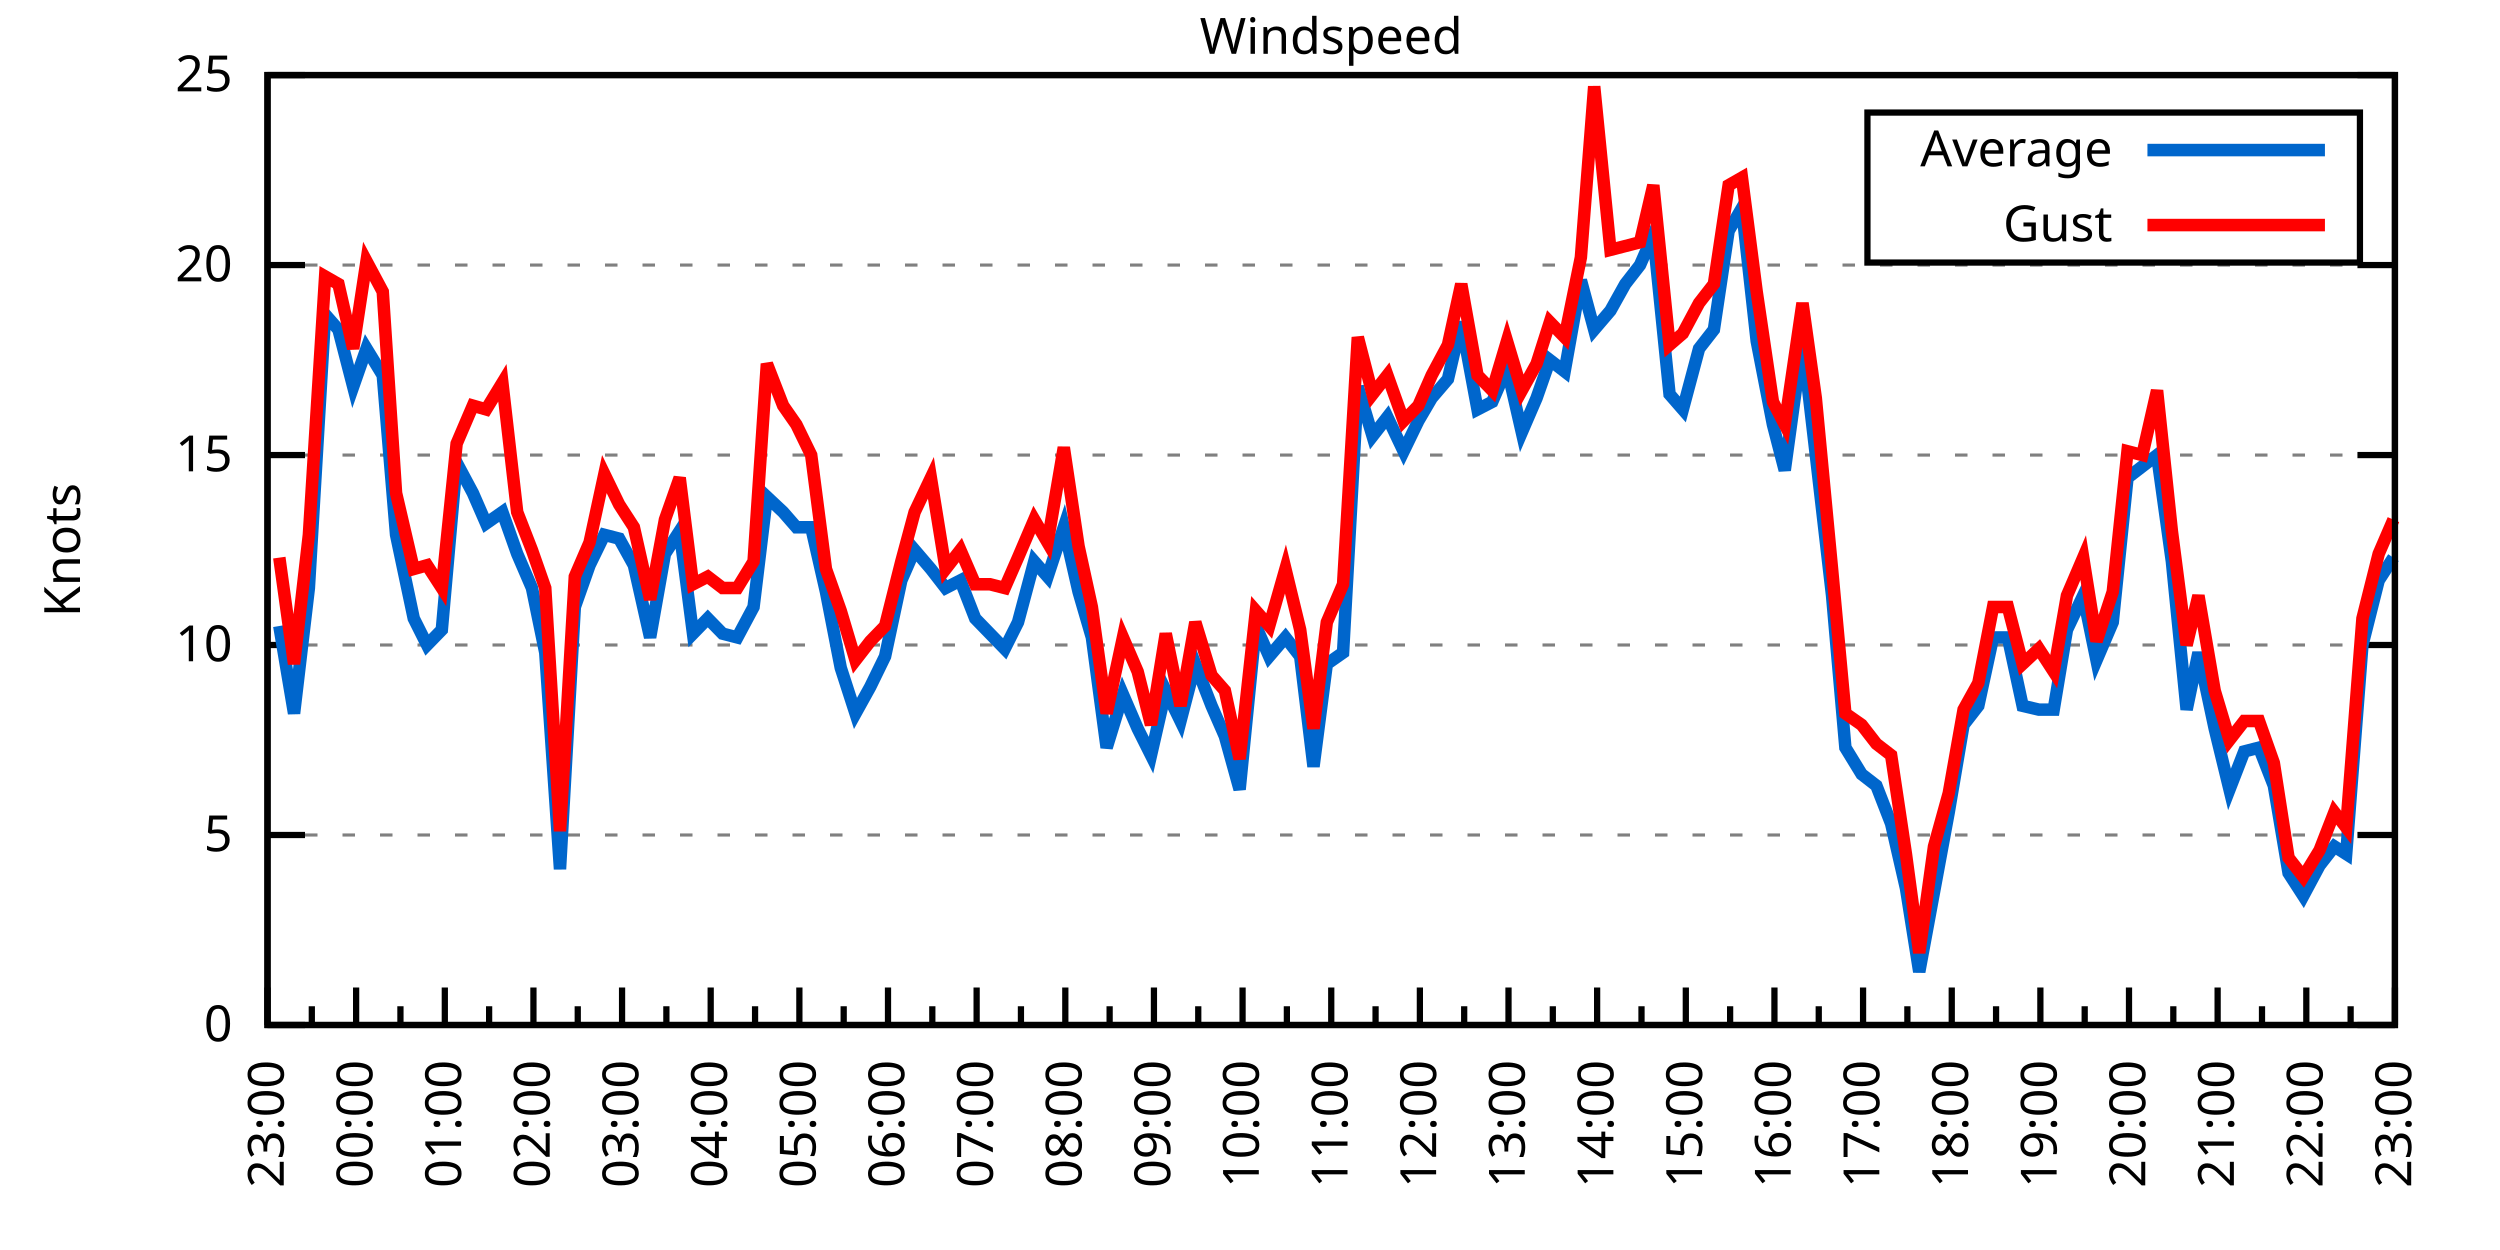
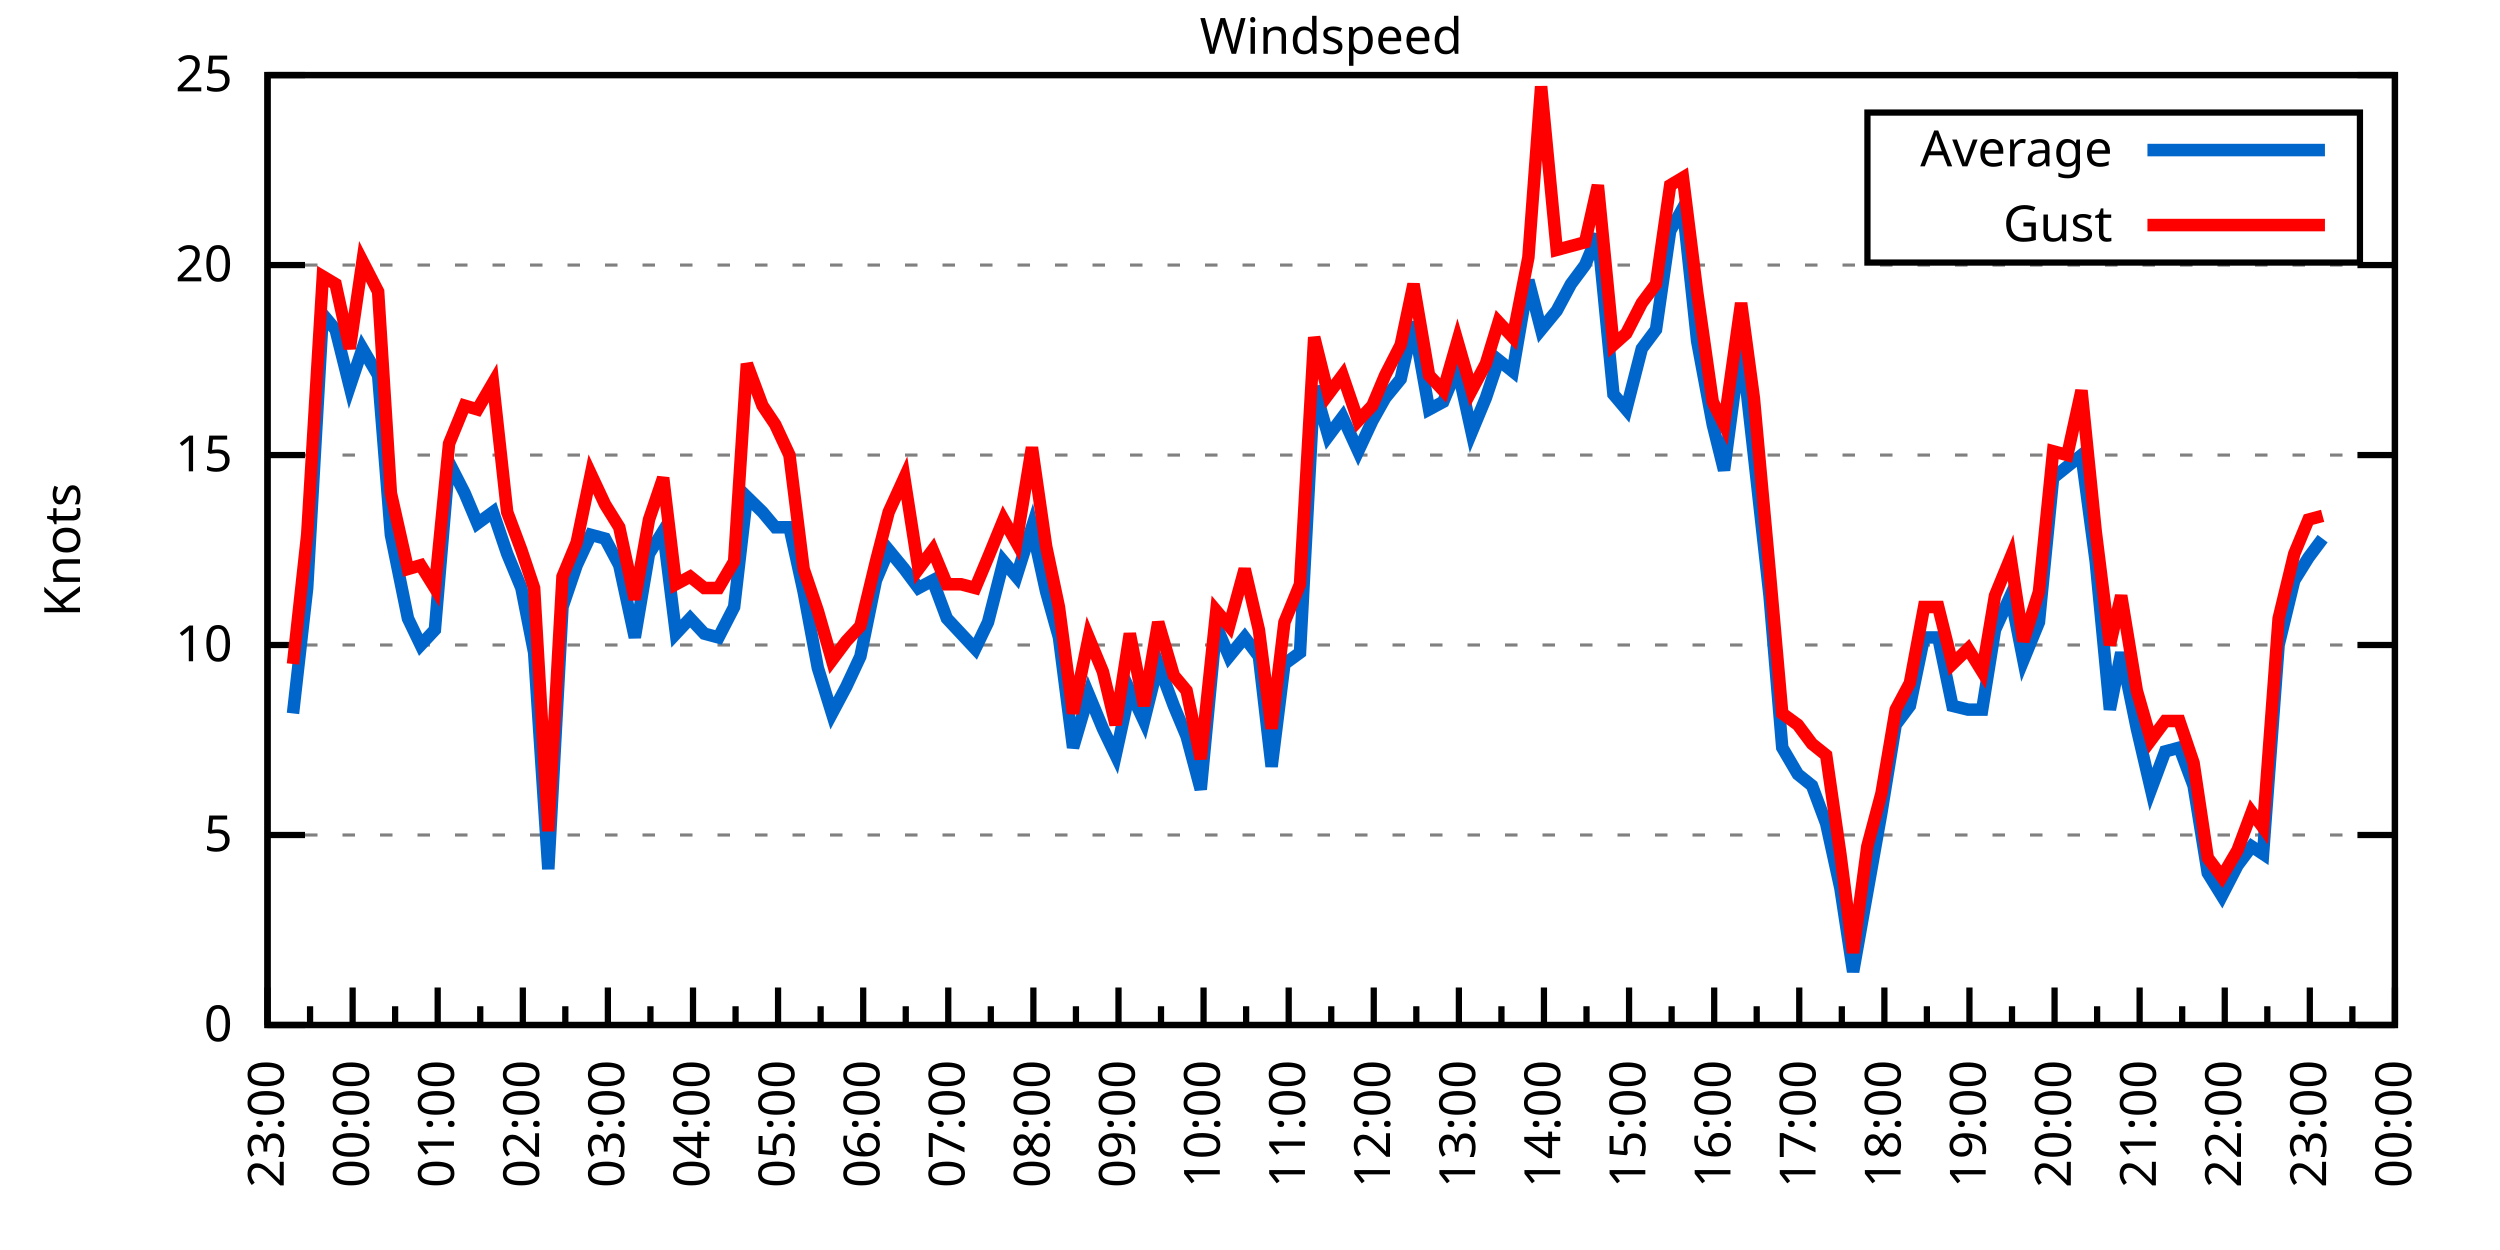
<svg xmlns="http://www.w3.org/2000/svg" xmlns:xlink="http://www.w3.org/1999/xlink" width="400" height="200" viewBox="0 0 400 200">
  <g id="gnuplot_canvas">
    <rect x="0" y="0" width="400" height="200" fill="none" />
    <defs>
      <circle id="gpDot" r="0.5" stroke-width="0.5" stroke="currentColor" />
      <path id="gpPt0" stroke-width="0.333" stroke="currentColor" d="M-1,0 h2 M0,-1 v2" />
      <path id="gpPt1" stroke-width="0.333" stroke="currentColor" d="M-1,-1 L1,1 M1,-1 L-1,1" />
      <path id="gpPt2" stroke-width="0.333" stroke="currentColor" d="M-1,0 L1,0 M0,-1 L0,1 M-1,-1 L1,1 M-1,1 L1,-1" />
      <rect id="gpPt3" stroke-width="0.333" stroke="currentColor" x="-1" y="-1" width="2" height="2" />
      <rect id="gpPt4" stroke-width="0.333" stroke="currentColor" fill="currentColor" x="-1" y="-1" width="2" height="2" />
      <circle id="gpPt5" stroke-width="0.333" stroke="currentColor" cx="0" cy="0" r="1" />
      <use xlink:href="#gpPt5" id="gpPt6" fill="currentColor" stroke="none" />
      <path id="gpPt7" stroke-width="0.333" stroke="currentColor" d="M0,-1.33 L-1.33,0.67 L1.33,0.67 z" />
      <use xlink:href="#gpPt7" id="gpPt8" fill="currentColor" stroke="none" />
      <use xlink:href="#gpPt7" id="gpPt9" stroke="currentColor" transform="rotate(180)" />
      <use xlink:href="#gpPt9" id="gpPt10" fill="currentColor" stroke="none" />
      <use xlink:href="#gpPt3" id="gpPt11" stroke="currentColor" transform="rotate(45)" />
      <use xlink:href="#gpPt11" id="gpPt12" fill="currentColor" stroke="none" />
      <path id="gpPt13" stroke-width="0.333" stroke="currentColor" d="M0,1.330 L1.265,0.411 L0.782,-1.067 L-0.782,-1.076 L-1.265,0.411 z" />
      <use xlink:href="#gpPt13" id="gpPt14" fill="currentColor" stroke="none" />
      <filter id="textbox" filterUnits="objectBoundingBox" x="0" y="0" height="1" width="1">
        <feFlood flood-color="white" flood-opacity="1" result="bgnd" />
        <feComposite in="SourceGraphic" in2="bgnd" operator="atop" />
      </filter>
      <filter id="greybox" filterUnits="objectBoundingBox" x="0" y="0" height="1" width="1">
        <feFlood flood-color="lightgrey" flood-opacity="1" result="grey" />
        <feComposite in="SourceGraphic" in2="grey" operator="atop" />
      </filter>
    </defs>
    <g fill="none" color="white" stroke="currentColor" stroke-width="1.00" stroke-linecap="butt" stroke-linejoin="miter">
</g>
    <g fill="none" color="black" stroke="currentColor" stroke-width="1.00" stroke-linecap="butt" stroke-linejoin="miter">
      <g stroke="none" shape-rendering="crispEdges">
        <polygon fill="rgb(255, 255, 255)" points="42.80,164.00 383.18,164.00 383.18,12.02 42.80,12.02 " />
      </g>
    </g>
    <g fill="none" color="black" stroke="currentColor" stroke-width="1.00" stroke-linecap="butt" stroke-linejoin="miter">
</g>
    <g fill="none" color="black" stroke="black" stroke-width="0.50" stroke-linecap="butt" stroke-linejoin="miter">
</g>
    <g fill="none" color="gray" stroke="currentColor" stroke-width="0.50" stroke-linecap="butt" stroke-linejoin="miter">
      <path stroke="gray" stroke-dasharray="2,4" class="gridline" d="M42.80,164.00 L383.19,164.00  " />
    </g>
    <g fill="none" color="gray" stroke="gray" stroke-width="1.00" stroke-linecap="butt" stroke-linejoin="miter">
</g>
    <g fill="none" color="black" stroke="currentColor" stroke-width="1.00" stroke-linecap="butt" stroke-linejoin="miter">
      <path stroke="black" d="M42.80,164.00 L48.80,164.00 M383.19,164.00 L377.19,164.00  " />
      <g transform="translate(37.20,166.60)" stroke="none" fill="black" font-family="Sans" font-size="8.00" text-anchor="end">
        <text>
          <tspan font-family="Sans"> 0</tspan>
        </text>
      </g>
    </g>
    <g fill="none" color="black" stroke="currentColor" stroke-width="1.00" stroke-linecap="butt" stroke-linejoin="miter">
</g>
    <g fill="none" color="black" stroke="black" stroke-width="0.50" stroke-linecap="butt" stroke-linejoin="miter">
</g>
    <g fill="none" color="gray" stroke="currentColor" stroke-width="0.50" stroke-linecap="butt" stroke-linejoin="miter">
      <path stroke="gray" stroke-dasharray="2,4" class="gridline" d="M42.80,133.60 L383.19,133.60  " />
    </g>
    <g fill="none" color="gray" stroke="gray" stroke-width="1.00" stroke-linecap="butt" stroke-linejoin="miter">
</g>
    <g fill="none" color="black" stroke="currentColor" stroke-width="1.00" stroke-linecap="butt" stroke-linejoin="miter">
      <path stroke="black" d="M42.80,133.60 L48.80,133.60 M383.19,133.60 L377.19,133.60  " />
      <g transform="translate(37.20,136.20)" stroke="none" fill="black" font-family="Sans" font-size="8.00" text-anchor="end">
        <text>
          <tspan font-family="Sans"> 5</tspan>
        </text>
      </g>
    </g>
    <g fill="none" color="black" stroke="currentColor" stroke-width="1.00" stroke-linecap="butt" stroke-linejoin="miter">
</g>
    <g fill="none" color="black" stroke="black" stroke-width="0.50" stroke-linecap="butt" stroke-linejoin="miter">
</g>
    <g fill="none" color="gray" stroke="currentColor" stroke-width="0.50" stroke-linecap="butt" stroke-linejoin="miter">
      <path stroke="gray" stroke-dasharray="2,4" class="gridline" d="M42.80,103.20 L383.19,103.20  " />
    </g>
    <g fill="none" color="gray" stroke="gray" stroke-width="1.00" stroke-linecap="butt" stroke-linejoin="miter">
</g>
    <g fill="none" color="black" stroke="currentColor" stroke-width="1.00" stroke-linecap="butt" stroke-linejoin="miter">
      <path stroke="black" d="M42.80,103.20 L48.80,103.20 M383.19,103.20 L377.19,103.20  " />
      <g transform="translate(37.20,105.80)" stroke="none" fill="black" font-family="Sans" font-size="8.00" text-anchor="end">
        <text>
          <tspan font-family="Sans"> 10</tspan>
        </text>
      </g>
    </g>
    <g fill="none" color="black" stroke="currentColor" stroke-width="1.00" stroke-linecap="butt" stroke-linejoin="miter">
</g>
    <g fill="none" color="black" stroke="black" stroke-width="0.50" stroke-linecap="butt" stroke-linejoin="miter">
</g>
    <g fill="none" color="gray" stroke="currentColor" stroke-width="0.50" stroke-linecap="butt" stroke-linejoin="miter">
      <path stroke="gray" stroke-dasharray="2,4" class="gridline" d="M42.80,72.81 L383.19,72.81  " />
    </g>
    <g fill="none" color="gray" stroke="gray" stroke-width="1.00" stroke-linecap="butt" stroke-linejoin="miter">
</g>
    <g fill="none" color="black" stroke="currentColor" stroke-width="1.00" stroke-linecap="butt" stroke-linejoin="miter">
      <path stroke="black" d="M42.80,72.81 L48.80,72.81 M383.19,72.81 L377.19,72.81  " />
      <g transform="translate(37.20,75.41)" stroke="none" fill="black" font-family="Sans" font-size="8.00" text-anchor="end">
        <text>
          <tspan font-family="Sans"> 15</tspan>
        </text>
      </g>
    </g>
    <g fill="none" color="black" stroke="currentColor" stroke-width="1.00" stroke-linecap="butt" stroke-linejoin="miter">
</g>
    <g fill="none" color="black" stroke="black" stroke-width="0.50" stroke-linecap="butt" stroke-linejoin="miter">
</g>
    <g fill="none" color="gray" stroke="currentColor" stroke-width="0.50" stroke-linecap="butt" stroke-linejoin="miter">
      <path stroke="gray" stroke-dasharray="2,4" class="gridline" d="M42.80,42.41 L383.19,42.41  " />
    </g>
    <g fill="none" color="gray" stroke="gray" stroke-width="1.00" stroke-linecap="butt" stroke-linejoin="miter">
</g>
    <g fill="none" color="black" stroke="currentColor" stroke-width="1.00" stroke-linecap="butt" stroke-linejoin="miter">
      <path stroke="black" d="M42.80,42.41 L48.80,42.41 M383.19,42.41 L377.19,42.41  " />
      <g transform="translate(37.20,45.01)" stroke="none" fill="black" font-family="Sans" font-size="8.00" text-anchor="end">
        <text>
          <tspan font-family="Sans"> 20</tspan>
        </text>
      </g>
    </g>
    <g fill="none" color="black" stroke="currentColor" stroke-width="1.00" stroke-linecap="butt" stroke-linejoin="miter">
</g>
    <g fill="none" color="black" stroke="black" stroke-width="0.50" stroke-linecap="butt" stroke-linejoin="miter">
</g>
    <g fill="none" color="gray" stroke="currentColor" stroke-width="0.50" stroke-linecap="butt" stroke-linejoin="miter">
      <path stroke="gray" stroke-dasharray="2,4" class="gridline" d="M42.80,12.01 L383.19,12.01  " />
    </g>
    <g fill="none" color="gray" stroke="gray" stroke-width="1.00" stroke-linecap="butt" stroke-linejoin="miter">
</g>
    <g fill="none" color="black" stroke="currentColor" stroke-width="1.00" stroke-linecap="butt" stroke-linejoin="miter">
      <path stroke="black" d="M42.80,12.01 L48.80,12.01 M383.19,12.01 L377.19,12.01  " />
      <g transform="translate(37.20,14.61)" stroke="none" fill="black" font-family="Sans" font-size="8.00" text-anchor="end">
        <text>
          <tspan font-family="Sans"> 25</tspan>
        </text>
      </g>
    </g>
    <g fill="none" color="black" stroke="currentColor" stroke-width="1.00" stroke-linecap="butt" stroke-linejoin="miter">
      <path stroke="black" d="M42.80,164.00 L42.80,158.00  " />
      <g transform="translate(45.40,169.60) rotate(270)" stroke="none" fill="black" font-family="Sans" font-size="8.00" text-anchor="end">
        <text>
          <tspan font-family="Sans">23:00</tspan>
        </text>
      </g>
    </g>
    <g fill="none" color="black" stroke="currentColor" stroke-width="1.00" stroke-linecap="butt" stroke-linejoin="miter">
-       <path stroke="black" d="M49.89,164.00 L49.89,161.00 M56.98,164.00 L56.98,158.00  " />
-       <g transform="translate(59.58,169.60) rotate(270)" stroke="none" fill="black" font-family="Sans" font-size="8.00" text-anchor="end">
+       <path stroke="black" d="M49.61,164.00 L49.61,161.00 M56.42,164.00 L56.42,158.00  " />
+       <g transform="translate(59.02,169.60) rotate(270)" stroke="none" fill="black" font-family="Sans" font-size="8.00" text-anchor="end">
        <text>
          <tspan font-family="Sans">00:00</tspan>
        </text>
      </g>
    </g>
    <g fill="none" color="black" stroke="currentColor" stroke-width="1.00" stroke-linecap="butt" stroke-linejoin="miter">
-       <path stroke="black" d="M64.07,164.00 L64.07,161.00 M71.17,164.00 L71.17,158.00  " />
-       <g transform="translate(73.77,169.60) rotate(270)" stroke="none" fill="black" font-family="Sans" font-size="8.00" text-anchor="end">
+       <path stroke="black" d="M63.22,164.00 L63.22,161.00 M70.03,164.00 L70.03,158.00  " />
+       <g transform="translate(72.63,169.60) rotate(270)" stroke="none" fill="black" font-family="Sans" font-size="8.00" text-anchor="end">
        <text>
          <tspan font-family="Sans">01:00</tspan>
        </text>
      </g>
    </g>
    <g fill="none" color="black" stroke="currentColor" stroke-width="1.00" stroke-linecap="butt" stroke-linejoin="miter">
-       <path stroke="black" d="M78.26,164.00 L78.26,161.00 M85.35,164.00 L85.35,158.00  " />
-       <g transform="translate(87.95,169.60) rotate(270)" stroke="none" fill="black" font-family="Sans" font-size="8.00" text-anchor="end">
+       <path stroke="black" d="M76.84,164.00 L76.84,161.00 M83.65,164.00 L83.65,158.00  " />
+       <g transform="translate(86.25,169.60) rotate(270)" stroke="none" fill="black" font-family="Sans" font-size="8.00" text-anchor="end">
        <text>
          <tspan font-family="Sans">02:00</tspan>
        </text>
      </g>
    </g>
    <g fill="none" color="black" stroke="currentColor" stroke-width="1.00" stroke-linecap="butt" stroke-linejoin="miter">
-       <path stroke="black" d="M92.44,164.00 L92.44,161.00 M99.53,164.00 L99.53,158.00  " />
-       <g transform="translate(102.13,169.60) rotate(270)" stroke="none" fill="black" font-family="Sans" font-size="8.00" text-anchor="end">
+       <path stroke="black" d="M90.45,164.00 L90.45,161.00 M97.26,164.00 L97.26,158.00  " />
+       <g transform="translate(99.86,169.60) rotate(270)" stroke="none" fill="black" font-family="Sans" font-size="8.00" text-anchor="end">
        <text>
          <tspan font-family="Sans">03:00</tspan>
        </text>
      </g>
    </g>
    <g fill="none" color="black" stroke="currentColor" stroke-width="1.00" stroke-linecap="butt" stroke-linejoin="miter">
-       <path stroke="black" d="M106.62,164.00 L106.62,161.00 M113.71,164.00 L113.71,158.00  " />
-       <g transform="translate(116.31,169.60) rotate(270)" stroke="none" fill="black" font-family="Sans" font-size="8.00" text-anchor="end">
+       <path stroke="black" d="M104.07,164.00 L104.07,161.00 M110.88,164.00 L110.88,158.00  " />
+       <g transform="translate(113.48,169.60) rotate(270)" stroke="none" fill="black" font-family="Sans" font-size="8.00" text-anchor="end">
        <text>
          <tspan font-family="Sans">04:00</tspan>
        </text>
      </g>
    </g>
    <g fill="none" color="black" stroke="currentColor" stroke-width="1.00" stroke-linecap="butt" stroke-linejoin="miter">
-       <path stroke="black" d="M120.81,164.00 L120.81,161.00 M127.90,164.00 L127.90,158.00  " />
-       <g transform="translate(130.50,169.60) rotate(270)" stroke="none" fill="black" font-family="Sans" font-size="8.00" text-anchor="end">
+       <path stroke="black" d="M117.69,164.00 L117.69,161.00 M124.49,164.00 L124.49,158.00  " />
+       <g transform="translate(127.09,169.60) rotate(270)" stroke="none" fill="black" font-family="Sans" font-size="8.00" text-anchor="end">
        <text>
          <tspan font-family="Sans">05:00</tspan>
        </text>
      </g>
    </g>
    <g fill="none" color="black" stroke="currentColor" stroke-width="1.00" stroke-linecap="butt" stroke-linejoin="miter">
-       <path stroke="black" d="M134.99,164.00 L134.99,161.00 M142.08,164.00 L142.08,158.00  " />
-       <g transform="translate(144.68,169.60) rotate(270)" stroke="none" fill="black" font-family="Sans" font-size="8.00" text-anchor="end">
+       <path stroke="black" d="M131.30,164.00 L131.30,161.00 M138.11,164.00 L138.11,158.00  " />
+       <g transform="translate(140.71,169.60) rotate(270)" stroke="none" fill="black" font-family="Sans" font-size="8.00" text-anchor="end">
        <text>
          <tspan font-family="Sans">06:00</tspan>
        </text>
      </g>
    </g>
    <g fill="none" color="black" stroke="currentColor" stroke-width="1.00" stroke-linecap="butt" stroke-linejoin="miter">
-       <path stroke="black" d="M149.17,164.00 L149.17,161.00 M156.26,164.00 L156.26,158.00  " />
-       <g transform="translate(158.86,169.60) rotate(270)" stroke="none" fill="black" font-family="Sans" font-size="8.00" text-anchor="end">
+       <path stroke="black" d="M144.92,164.00 L144.92,161.00 M151.72,164.00 L151.72,158.00  " />
+       <g transform="translate(154.32,169.60) rotate(270)" stroke="none" fill="black" font-family="Sans" font-size="8.00" text-anchor="end">
        <text>
          <tspan font-family="Sans">07:00</tspan>
        </text>
      </g>
    </g>
    <g fill="none" color="black" stroke="currentColor" stroke-width="1.00" stroke-linecap="butt" stroke-linejoin="miter">
-       <path stroke="black" d="M163.35,164.00 L163.35,161.00 M170.45,164.00 L170.45,158.00  " />
-       <g transform="translate(173.05,169.60) rotate(270)" stroke="none" fill="black" font-family="Sans" font-size="8.00" text-anchor="end">
+       <path stroke="black" d="M158.53,164.00 L158.53,161.00 M165.34,164.00 L165.34,158.00  " />
+       <g transform="translate(167.94,169.60) rotate(270)" stroke="none" fill="black" font-family="Sans" font-size="8.00" text-anchor="end">
        <text>
          <tspan font-family="Sans">08:00</tspan>
        </text>
      </g>
    </g>
    <g fill="none" color="black" stroke="currentColor" stroke-width="1.00" stroke-linecap="butt" stroke-linejoin="miter">
-       <path stroke="black" d="M177.54,164.00 L177.54,161.00 M184.63,164.00 L184.63,158.00  " />
-       <g transform="translate(187.23,169.60) rotate(270)" stroke="none" fill="black" font-family="Sans" font-size="8.00" text-anchor="end">
+       <path stroke="black" d="M172.15,164.00 L172.15,161.00 M178.96,164.00 L178.96,158.00  " />
+       <g transform="translate(181.56,169.60) rotate(270)" stroke="none" fill="black" font-family="Sans" font-size="8.00" text-anchor="end">
        <text>
          <tspan font-family="Sans">09:00</tspan>
        </text>
      </g>
    </g>
    <g fill="none" color="black" stroke="currentColor" stroke-width="1.00" stroke-linecap="butt" stroke-linejoin="miter">
-       <path stroke="black" d="M191.72,164.00 L191.72,161.00 M198.81,164.00 L198.81,158.00  " />
-       <g transform="translate(201.41,169.60) rotate(270)" stroke="none" fill="black" font-family="Sans" font-size="8.00" text-anchor="end">
+       <path stroke="black" d="M185.76,164.00 L185.76,161.00 M192.57,164.00 L192.57,158.00  " />
+       <g transform="translate(195.17,169.60) rotate(270)" stroke="none" fill="black" font-family="Sans" font-size="8.00" text-anchor="end">
        <text>
          <tspan font-family="Sans">10:00</tspan>
        </text>
      </g>
    </g>
    <g fill="none" color="black" stroke="currentColor" stroke-width="1.00" stroke-linecap="butt" stroke-linejoin="miter">
-       <path stroke="black" d="M205.90,164.00 L205.90,161.00 M213.00,164.00 L213.00,158.00  " />
-       <g transform="translate(215.60,169.60) rotate(270)" stroke="none" fill="black" font-family="Sans" font-size="8.00" text-anchor="end">
+       <path stroke="black" d="M199.38,164.00 L199.38,161.00 M206.19,164.00 L206.19,158.00  " />
+       <g transform="translate(208.79,169.60) rotate(270)" stroke="none" fill="black" font-family="Sans" font-size="8.00" text-anchor="end">
        <text>
          <tspan font-family="Sans">11:00</tspan>
        </text>
      </g>
    </g>
    <g fill="none" color="black" stroke="currentColor" stroke-width="1.00" stroke-linecap="butt" stroke-linejoin="miter">
-       <path stroke="black" d="M220.09,164.00 L220.09,161.00 M227.18,164.00 L227.18,158.00  " />
-       <g transform="translate(229.78,169.60) rotate(270)" stroke="none" fill="black" font-family="Sans" font-size="8.00" text-anchor="end">
+       <path stroke="black" d="M213.00,164.00 L213.00,161.00 M219.80,164.00 L219.80,158.00  " />
+       <g transform="translate(222.40,169.60) rotate(270)" stroke="none" fill="black" font-family="Sans" font-size="8.00" text-anchor="end">
        <text>
          <tspan font-family="Sans">12:00</tspan>
        </text>
      </g>
    </g>
    <g fill="none" color="black" stroke="currentColor" stroke-width="1.00" stroke-linecap="butt" stroke-linejoin="miter">
-       <path stroke="black" d="M234.27,164.00 L234.27,161.00 M241.36,164.00 L241.36,158.00  " />
-       <g transform="translate(243.96,169.60) rotate(270)" stroke="none" fill="black" font-family="Sans" font-size="8.00" text-anchor="end">
+       <path stroke="black" d="M226.61,164.00 L226.61,161.00 M233.42,164.00 L233.42,158.00  " />
+       <g transform="translate(236.02,169.60) rotate(270)" stroke="none" fill="black" font-family="Sans" font-size="8.00" text-anchor="end">
        <text>
          <tspan font-family="Sans">13:00</tspan>
        </text>
      </g>
    </g>
    <g fill="none" color="black" stroke="currentColor" stroke-width="1.00" stroke-linecap="butt" stroke-linejoin="miter">
-       <path stroke="black" d="M248.45,164.00 L248.45,161.00 M255.54,164.00 L255.54,158.00  " />
-       <g transform="translate(258.14,169.60) rotate(270)" stroke="none" fill="black" font-family="Sans" font-size="8.00" text-anchor="end">
+       <path stroke="black" d="M240.23,164.00 L240.23,161.00 M247.03,164.00 L247.03,158.00  " />
+       <g transform="translate(249.63,169.60) rotate(270)" stroke="none" fill="black" font-family="Sans" font-size="8.00" text-anchor="end">
        <text>
          <tspan font-family="Sans">14:00</tspan>
        </text>
      </g>
    </g>
    <g fill="none" color="black" stroke="currentColor" stroke-width="1.00" stroke-linecap="butt" stroke-linejoin="miter">
-       <path stroke="black" d="M262.64,164.00 L262.64,161.00 M269.73,164.00 L269.73,158.00  " />
-       <g transform="translate(272.33,169.60) rotate(270)" stroke="none" fill="black" font-family="Sans" font-size="8.00" text-anchor="end">
+       <path stroke="black" d="M253.84,164.00 L253.84,161.00 M260.65,164.00 L260.65,158.00  " />
+       <g transform="translate(263.25,169.60) rotate(270)" stroke="none" fill="black" font-family="Sans" font-size="8.00" text-anchor="end">
        <text>
          <tspan font-family="Sans">15:00</tspan>
        </text>
      </g>
    </g>
    <g fill="none" color="black" stroke="currentColor" stroke-width="1.00" stroke-linecap="butt" stroke-linejoin="miter">
-       <path stroke="black" d="M276.82,164.00 L276.82,161.00 M283.91,164.00 L283.91,158.00  " />
-       <g transform="translate(286.51,169.60) rotate(270)" stroke="none" fill="black" font-family="Sans" font-size="8.00" text-anchor="end">
+       <path stroke="black" d="M267.46,164.00 L267.46,161.00 M274.27,164.00 L274.27,158.00  " />
+       <g transform="translate(276.87,169.60) rotate(270)" stroke="none" fill="black" font-family="Sans" font-size="8.00" text-anchor="end">
        <text>
          <tspan font-family="Sans">16:00</tspan>
        </text>
      </g>
    </g>
    <g fill="none" color="black" stroke="currentColor" stroke-width="1.00" stroke-linecap="butt" stroke-linejoin="miter">
-       <path stroke="black" d="M291.00,164.00 L291.00,161.00 M298.09,164.00 L298.09,158.00  " />
-       <g transform="translate(300.69,169.60) rotate(270)" stroke="none" fill="black" font-family="Sans" font-size="8.00" text-anchor="end">
+       <path stroke="black" d="M281.07,164.00 L281.07,161.00 M287.88,164.00 L287.88,158.00  " />
+       <g transform="translate(290.48,169.60) rotate(270)" stroke="none" fill="black" font-family="Sans" font-size="8.00" text-anchor="end">
        <text>
          <tspan font-family="Sans">17:00</tspan>
        </text>
      </g>
    </g>
    <g fill="none" color="black" stroke="currentColor" stroke-width="1.00" stroke-linecap="butt" stroke-linejoin="miter">
-       <path stroke="black" d="M305.18,164.00 L305.18,161.00 M312.28,164.00 L312.28,158.00  " />
-       <g transform="translate(314.88,169.60) rotate(270)" stroke="none" fill="black" font-family="Sans" font-size="8.00" text-anchor="end">
+       <path stroke="black" d="M294.69,164.00 L294.69,161.00 M301.50,164.00 L301.50,158.00  " />
+       <g transform="translate(304.10,169.60) rotate(270)" stroke="none" fill="black" font-family="Sans" font-size="8.00" text-anchor="end">
        <text>
          <tspan font-family="Sans">18:00</tspan>
        </text>
      </g>
    </g>
    <g fill="none" color="black" stroke="currentColor" stroke-width="1.00" stroke-linecap="butt" stroke-linejoin="miter">
-       <path stroke="black" d="M319.37,164.00 L319.37,161.00 M326.46,164.00 L326.46,158.00  " />
-       <g transform="translate(329.06,169.60) rotate(270)" stroke="none" fill="black" font-family="Sans" font-size="8.00" text-anchor="end">
+       <path stroke="black" d="M308.30,164.00 L308.30,161.00 M315.11,164.00 L315.11,158.00  " />
+       <g transform="translate(317.71,169.60) rotate(270)" stroke="none" fill="black" font-family="Sans" font-size="8.00" text-anchor="end">
        <text>
          <tspan font-family="Sans">19:00</tspan>
        </text>
      </g>
    </g>
    <g fill="none" color="black" stroke="currentColor" stroke-width="1.00" stroke-linecap="butt" stroke-linejoin="miter">
-       <path stroke="black" d="M333.55,164.00 L333.55,161.00 M340.64,164.00 L340.64,158.00  " />
-       <g transform="translate(343.24,169.60) rotate(270)" stroke="none" fill="black" font-family="Sans" font-size="8.00" text-anchor="end">
+       <path stroke="black" d="M321.92,164.00 L321.92,161.00 M328.73,164.00 L328.73,158.00  " />
+       <g transform="translate(331.33,169.60) rotate(270)" stroke="none" fill="black" font-family="Sans" font-size="8.00" text-anchor="end">
        <text>
          <tspan font-family="Sans">20:00</tspan>
        </text>
      </g>
    </g>
    <g fill="none" color="black" stroke="currentColor" stroke-width="1.00" stroke-linecap="butt" stroke-linejoin="miter">
-       <path stroke="black" d="M347.73,164.00 L347.73,161.00 M354.82,164.00 L354.82,158.00  " />
-       <g transform="translate(357.42,169.60) rotate(270)" stroke="none" fill="black" font-family="Sans" font-size="8.00" text-anchor="end">
+       <path stroke="black" d="M335.54,164.00 L335.54,161.00 M342.34,164.00 L342.34,158.00  " />
+       <g transform="translate(344.94,169.60) rotate(270)" stroke="none" fill="black" font-family="Sans" font-size="8.00" text-anchor="end">
        <text>
          <tspan font-family="Sans">21:00</tspan>
        </text>
      </g>
    </g>
    <g fill="none" color="black" stroke="currentColor" stroke-width="1.00" stroke-linecap="butt" stroke-linejoin="miter">
-       <path stroke="black" d="M361.92,164.00 L361.92,161.00 M369.01,164.00 L369.01,158.00  " />
-       <g transform="translate(371.61,169.60) rotate(270)" stroke="none" fill="black" font-family="Sans" font-size="8.00" text-anchor="end">
+       <path stroke="black" d="M349.15,164.00 L349.15,161.00 M355.96,164.00 L355.96,158.00  " />
+       <g transform="translate(358.56,169.60) rotate(270)" stroke="none" fill="black" font-family="Sans" font-size="8.00" text-anchor="end">
        <text>
          <tspan font-family="Sans">22:00</tspan>
        </text>
      </g>
    </g>
    <g fill="none" color="black" stroke="currentColor" stroke-width="1.00" stroke-linecap="butt" stroke-linejoin="miter">
-       <path stroke="black" d="M376.10,164.00 L376.10,161.00 M383.19,164.00 L383.19,158.00  " />
+       <path stroke="black" d="M362.77,164.00 L362.77,161.00 M369.57,164.00 L369.57,158.00  " />
+       <g transform="translate(372.17,169.60) rotate(270)" stroke="none" fill="black" font-family="Sans" font-size="8.00" text-anchor="end">
+         <text>
+           <tspan font-family="Sans">23:00</tspan>
+         </text>
+       </g>
+     </g>
+     <g fill="none" color="black" stroke="currentColor" stroke-width="1.00" stroke-linecap="butt" stroke-linejoin="miter">
+       <path stroke="black" d="M376.38,164.00 L376.38,161.00 M383.19,164.00 L383.19,158.00  " />
      <g transform="translate(385.79,169.60) rotate(270)" stroke="none" fill="black" font-family="Sans" font-size="8.00" text-anchor="end">
        <text>
-           <tspan font-family="Sans">23:00</tspan>
+           <tspan font-family="Sans">00:00</tspan>
        </text>
      </g>
    </g>
    <g fill="none" color="black" stroke="currentColor" stroke-width="1.00" stroke-linecap="butt" stroke-linejoin="miter">
</g>
    <g fill="none" color="black" stroke="currentColor" stroke-width="1.00" stroke-linecap="butt" stroke-linejoin="miter">
      <path stroke="black" d="M42.80,12.01 L42.80,164.00 L383.19,164.00 L383.19,12.01 L42.80,12.01 Z  " />
    </g>
    <g fill="none" color="black" stroke="currentColor" stroke-width="1.00" stroke-linecap="butt" stroke-linejoin="miter">
      <g transform="translate(12.80,88.01) rotate(270)" stroke="none" fill="black" font-family="Sans" font-size="8.00" text-anchor="middle">
        <text>
          <tspan font-family="Sans">Knots</tspan>
        </text>
      </g>
    </g>
    <g fill="none" color="black" stroke="currentColor" stroke-width="1.00" stroke-linecap="butt" stroke-linejoin="miter">
</g>
    <g fill="none" color="black" stroke="currentColor" stroke-width="1.00" stroke-linecap="butt" stroke-linejoin="miter">
      <path stroke="black" d="M298.79,42.01 L298.79,18.01 L377.59,18.01 L377.59,42.01 L298.79,42.01 Z  " />
    </g>
    <g id="Windspeed_plot_1">
      <g fill="none" color="white" stroke="black" stroke-width="2.00" stroke-linecap="butt" stroke-linejoin="miter">
</g>
      <g fill="none" color="black" stroke="currentColor" stroke-width="2.00" stroke-linecap="butt" stroke-linejoin="miter">
        <g transform="translate(337.99,26.61)" stroke="none" fill="black" font-family="Sans" font-size="8.00" text-anchor="end">
          <text>
            <tspan font-family="Sans">Average</tspan>
          </text>
        </g>
      </g>
      <g fill="none" color="black" stroke="currentColor" stroke-width="2.00" stroke-linecap="butt" stroke-linejoin="miter">
-         <path stroke="rgb(  0, 102, 204)" d="M343.59,24.01 L371.99,24.01 M44.69,100.16 L47.05,114.15 L49.42,94.08 L52.02,50.31 L54.15,52.74 L56.51,61.86   L58.64,55.78 L61.24,60.04 L63.37,85.57 L66.20,98.95 L68.33,103.20 L70.69,100.77 L73.06,74.02 L75.66,78.89   L77.78,83.75 L80.38,81.93 L82.75,88.61 L85.11,94.08 L87.24,104.42 L89.60,139.07 L91.97,97.12 L94.33,90.44   L96.70,85.57 L99.06,86.18 L101.42,90.44 L104.02,101.99 L106.39,88.61 L108.75,84.97 L110.88,101.38 L113.24,98.95   L115.61,101.38 L117.97,101.99 L120.57,97.12 L122.70,79.49 L125.30,81.93 L127.42,84.36 L129.79,84.36 L132.15,94.69   L134.52,106.85 L136.88,114.15 L139.24,109.89 L141.61,105.03 L144.21,92.87 L146.34,88.00 L148.94,91.04 L151.30,94.08   L153.66,92.87 L156.03,98.95 L158.39,101.38 L160.75,103.81 L162.88,99.56 L165.48,89.83 L167.61,92.26 L170.21,84.36   L172.57,94.69 L174.70,101.99 L177.06,119.62 L179.67,111.11 L182.03,116.58 L184.16,120.83 L186.52,110.50 L188.88,115.36   L191.25,106.24 L193.85,112.93 L195.98,117.80 L198.34,126.31 L200.94,100.16 L203.07,105.03 L205.67,101.99 L208.03,105.03   L210.16,122.66 L212.29,106.24 L214.89,104.42 L217.25,61.86 L219.61,69.77 L221.98,66.73 L224.58,72.20 L226.94,67.33   L229.07,63.69 L231.67,60.65 L233.80,51.53 L236.40,65.51 L238.76,64.29 L241.12,58.82 L243.49,69.16 L245.85,63.69   L247.98,57.61 L250.34,59.43 L252.94,44.84 L255.07,52.74 L257.67,49.70 L260.04,45.45 L262.40,42.41 L264.53,37.54   L267.13,63.08 L269.25,65.51 L271.85,55.78 L274.22,52.74 L276.58,36.94 L278.71,33.29 L281.07,54.57 L283.67,67.94   L285.56,75.24 L288.40,54.57 L290.53,72.81 L293.13,95.30 L295.26,119.62 L297.86,123.87 L300.22,125.70 L302.58,131.78   L304.95,142.11 L307.08,155.49 L309.44,142.72 L311.80,129.95 L314.17,115.97 L316.53,112.93 L318.89,101.99 L321.26,101.99   L323.62,112.93 L326.22,113.54 L328.59,113.54 L330.71,100.77 L333.31,95.30 L335.44,105.64 L338.04,99.56 L340.40,76.45   L342.77,74.63 L345.13,72.81 L347.50,89.83 L349.86,113.54 L351.75,104.42 L354.35,116.58 L356.72,126.31 L359.08,120.23   L361.44,119.62 L363.81,125.70 L366.17,139.68 L368.53,143.33 L371.13,138.47 L373.50,135.43 L375.39,136.64 L377.99,103.20   L380.59,92.87 L382.95,89.22  " />
+         <path stroke="rgb(  0, 102, 204)" d="M343.59,24.01 L371.99,24.01 M46.88,114.15 L49.15,94.08 L51.65,50.31 L53.69,52.74 L55.96,61.86 L58.00,55.78   L60.50,60.04 L62.54,85.57 L65.27,98.95 L67.31,103.20 L69.58,100.77 L71.85,74.02 L74.34,78.89 L76.39,83.75   L78.88,81.93 L81.15,88.61 L83.42,94.08 L85.46,104.42 L87.73,139.07 L90.00,97.12 L92.27,90.44 L94.54,85.57   L96.81,86.18 L99.08,90.44 L101.57,101.99 L103.84,88.61 L106.11,84.97 L108.15,101.38 L110.42,98.95 L112.69,101.38   L114.96,101.99 L117.46,97.12 L119.50,79.49 L122.00,81.93 L124.04,84.36 L126.31,84.36 L128.58,94.69 L130.85,106.85   L133.12,114.15 L135.39,109.89 L137.66,105.03 L140.15,92.87 L142.19,88.00 L144.69,91.04 L146.96,94.08 L149.23,92.87   L151.50,98.95 L153.77,101.38 L156.04,103.81 L158.08,99.56 L160.57,89.83 L162.62,92.26 L165.11,84.36 L167.38,94.69   L169.43,101.99 L171.69,119.62 L174.19,111.11 L176.46,116.58 L178.50,120.83 L180.77,110.50 L183.04,115.36 L185.31,106.24   L187.81,112.93 L189.85,117.80 L192.12,126.31 L194.61,100.16 L196.66,105.03 L199.15,101.99 L201.42,105.03 L203.46,122.66   L205.51,106.24 L208.00,104.42 L210.27,61.86 L212.54,69.77 L214.81,66.73 L217.31,72.20 L219.58,67.33 L221.62,63.69   L224.11,60.65 L226.16,51.53 L228.65,65.51 L230.92,64.29 L233.19,58.82 L235.46,69.16 L237.73,63.69 L239.77,57.61   L242.04,59.43 L244.54,44.84 L246.58,52.74 L249.08,49.70 L251.35,45.45 L253.61,42.41 L255.66,37.54 L258.15,63.08   L260.20,65.51 L262.69,55.78 L264.96,52.74 L267.23,36.94 L269.27,33.29 L271.54,54.57 L274.04,67.94 L275.85,75.24   L278.58,54.57 L280.62,72.81 L283.12,95.30 L285.16,119.62 L287.65,123.87 L289.92,125.70 L292.19,131.78 L294.46,142.11   L296.50,155.49 L298.77,142.72 L301.04,129.95 L303.31,115.97 L305.58,112.93 L307.85,101.99 L310.12,101.99 L312.39,112.93   L314.89,113.54 L317.15,113.54 L319.20,100.77 L321.69,95.30 L323.74,105.64 L326.23,99.56 L328.50,76.45 L330.77,74.63   L333.04,72.81 L335.31,89.83 L337.58,113.54 L339.39,104.42 L341.89,116.58 L344.16,126.31 L346.43,120.23 L348.70,119.62   L350.97,125.70 L353.24,139.68 L355.50,143.33 L358.00,138.47 L360.27,135.43 L362.09,136.64 L364.58,103.20 L367.08,92.87   L369.35,89.22 L371.62,86.18  " />
      </g>
    </g>
    <g id="Windspeed_plot_2">
      <g fill="none" color="black" stroke="currentColor" stroke-width="2.00" stroke-linecap="butt" stroke-linejoin="miter">
        <g transform="translate(337.99,38.61)" stroke="none" fill="black" font-family="Sans" font-size="8.00" text-anchor="end">
          <text>
            <tspan font-family="Sans">Gust</tspan>
          </text>
        </g>
      </g>
      <g fill="none" color="black" stroke="currentColor" stroke-width="2.00" stroke-linecap="butt" stroke-linejoin="miter">
-         <path stroke="rgb(255,   0,   0)" d="M343.59,36.01 L371.99,36.01 M44.69,89.22 L47.05,106.24 L49.42,85.57 L52.02,44.23 L54.15,45.45 L56.51,55.78   L58.64,41.80 L61.24,46.66 L63.37,78.89 L66.20,91.04 L68.33,90.44 L70.69,94.08 L73.06,70.98 L75.66,64.90   L77.78,65.51 L80.38,61.25 L82.75,81.93 L85.11,88.00 L87.24,94.08 L89.60,132.99 L91.97,92.26 L94.33,86.79   L96.70,75.85 L99.06,80.71 L101.42,84.36 L104.02,95.91 L106.39,83.14 L108.75,76.45 L110.88,93.48 L113.24,92.26   L115.61,94.08 L117.97,94.08 L120.57,89.83 L122.70,58.21 L125.30,64.90 L127.42,67.94 L129.79,72.81 L132.15,91.04   L134.52,97.73 L136.88,105.64 L139.24,102.60 L141.61,100.16 L144.21,89.83 L146.34,81.93 L148.94,76.45 L151.30,91.04   L153.66,88.00 L156.03,93.48 L158.39,93.48 L160.75,94.08 L162.88,89.22 L165.48,83.14 L167.61,86.79 L170.21,71.59   L172.57,87.40 L174.70,97.12 L177.06,114.15 L179.67,101.99 L182.03,107.46 L184.16,115.97 L186.52,101.38 L188.88,112.93   L191.25,99.56 L193.85,108.07 L195.98,110.50 L198.34,121.44 L200.94,97.73 L203.07,100.16 L205.67,91.04 L208.03,100.77   L210.16,116.58 L212.29,99.56 L214.89,93.48 L217.25,53.96 L219.61,63.08 L221.98,60.04 L224.58,67.33 L226.94,64.90   L229.07,60.04 L231.67,55.18 L233.80,45.45 L236.40,60.04 L238.76,62.47 L241.12,54.57 L243.49,62.47 L245.85,58.21   L247.98,51.53 L250.34,53.96 L252.94,41.19 L255.07,13.83 L257.67,39.98 L260.04,39.37 L262.40,38.76 L264.53,29.64   L267.13,55.18 L269.25,53.35 L271.85,48.49 L274.22,45.45 L276.58,29.64 L278.71,28.42 L281.07,46.66 L283.67,64.29   L285.56,67.94 L288.40,48.49 L290.53,63.69 L293.13,91.04 L295.26,114.15 L297.86,115.97 L300.22,119.01 L302.58,120.83   L304.95,136.64 L307.08,152.45 L309.44,135.43 L311.80,126.91 L314.17,113.54 L316.53,109.28 L318.89,97.12 L321.26,97.12   L323.62,106.24 L326.22,103.81 L328.59,107.46 L330.71,95.30 L333.31,89.22 L335.44,102.60 L338.04,94.69 L340.40,72.20   L342.77,72.81 L345.13,62.47 L347.50,84.97 L349.86,103.20 L351.75,95.30 L354.35,110.50 L356.72,118.40 L359.08,115.36   L361.44,115.36 L363.81,122.05 L366.17,137.25 L368.53,140.29 L371.13,136.03 L373.50,129.95 L375.39,132.39 L377.99,98.95   L380.59,88.61 L382.95,83.14  " />
+         <path stroke="rgb(255,   0,   0)" d="M343.59,36.01 L371.99,36.01 M46.88,106.24 L49.15,85.57 L51.65,44.23 L53.69,45.45 L55.96,55.78 L58.00,41.80   L60.50,46.66 L62.54,78.89 L65.27,91.04 L67.31,90.44 L69.58,94.08 L71.85,70.98 L74.34,64.90 L76.39,65.51   L78.88,61.25 L81.15,81.93 L83.42,88.00 L85.46,94.08 L87.73,132.99 L90.00,92.26 L92.27,86.79 L94.54,75.85   L96.81,80.71 L99.08,84.36 L101.57,95.91 L103.84,83.14 L106.11,76.45 L108.15,93.48 L110.42,92.26 L112.69,94.08   L114.96,94.08 L117.46,89.83 L119.50,58.21 L122.00,64.90 L124.04,67.94 L126.31,72.81 L128.58,91.04 L130.85,97.73   L133.12,105.64 L135.39,102.60 L137.66,100.16 L140.15,89.83 L142.19,81.93 L144.69,76.45 L146.96,91.04 L149.23,88.00   L151.50,93.48 L153.77,93.48 L156.04,94.08 L158.08,89.22 L160.57,83.14 L162.62,86.79 L165.11,71.59 L167.38,87.40   L169.43,97.12 L171.69,114.15 L174.19,101.99 L176.46,107.46 L178.50,115.97 L180.77,101.38 L183.04,112.93 L185.31,99.56   L187.81,108.07 L189.85,110.50 L192.12,121.44 L194.61,97.73 L196.66,100.16 L199.15,91.04 L201.42,100.77 L203.46,116.58   L205.51,99.56 L208.00,93.48 L210.27,53.96 L212.54,63.08 L214.81,60.04 L217.31,67.33 L219.58,64.90 L221.62,60.04   L224.11,55.18 L226.16,45.45 L228.65,60.04 L230.92,62.47 L233.19,54.57 L235.46,62.47 L237.73,58.21 L239.77,51.53   L242.04,53.96 L244.54,41.19 L246.58,13.83 L249.08,39.98 L251.35,39.37 L253.61,38.76 L255.66,29.64 L258.15,55.18   L260.20,53.35 L262.69,48.49 L264.96,45.45 L267.23,29.64 L269.27,28.42 L271.54,46.66 L274.04,64.29 L275.85,67.94   L278.58,48.49 L280.62,63.69 L283.12,91.04 L285.16,114.15 L287.65,115.97 L289.92,119.01 L292.19,120.83 L294.46,136.64   L296.50,152.45 L298.77,135.43 L301.04,126.91 L303.31,113.54 L305.58,109.28 L307.85,97.12 L310.12,97.12 L312.39,106.24   L314.89,103.81 L317.15,107.46 L319.20,95.30 L321.69,89.22 L323.74,102.60 L326.23,94.69 L328.50,72.20 L330.77,72.81   L333.04,62.47 L335.31,84.97 L337.58,103.20 L339.39,95.30 L341.89,110.50 L344.16,118.40 L346.43,115.36 L348.70,115.36   L350.97,122.05 L353.24,137.25 L355.50,140.29 L358.00,136.03 L360.27,129.95 L362.09,132.39 L364.58,98.95 L367.08,88.61   L369.35,83.14 L371.62,82.53  " />
      </g>
    </g>
    <g fill="none" color="black" stroke="currentColor" stroke-width="2.00" stroke-linecap="butt" stroke-linejoin="miter">
</g>
    <g fill="none" color="black" stroke="black" stroke-width="1.00" stroke-linecap="butt" stroke-linejoin="miter">
</g>
    <g fill="none" color="black" stroke="currentColor" stroke-width="1.00" stroke-linecap="butt" stroke-linejoin="miter">
      <path stroke="black" d="M42.80,12.01 L42.80,164.00 L383.19,164.00 L383.19,12.01 L42.80,12.01 Z  " />
    </g>
    <g fill="none" color="black" stroke="currentColor" stroke-width="1.00" stroke-linecap="butt" stroke-linejoin="miter">
      <g transform="translate(212.99,8.61)" stroke="none" fill="black" font-family="Sans" font-size="8.00" text-anchor="middle">
        <text>
          <tspan font-family="Sans">Windspeed</tspan>
        </text>
      </g>
    </g>
    <g fill="none" color="black" stroke="currentColor" stroke-width="1.00" stroke-linecap="butt" stroke-linejoin="miter">
</g>
  </g>
</svg>
